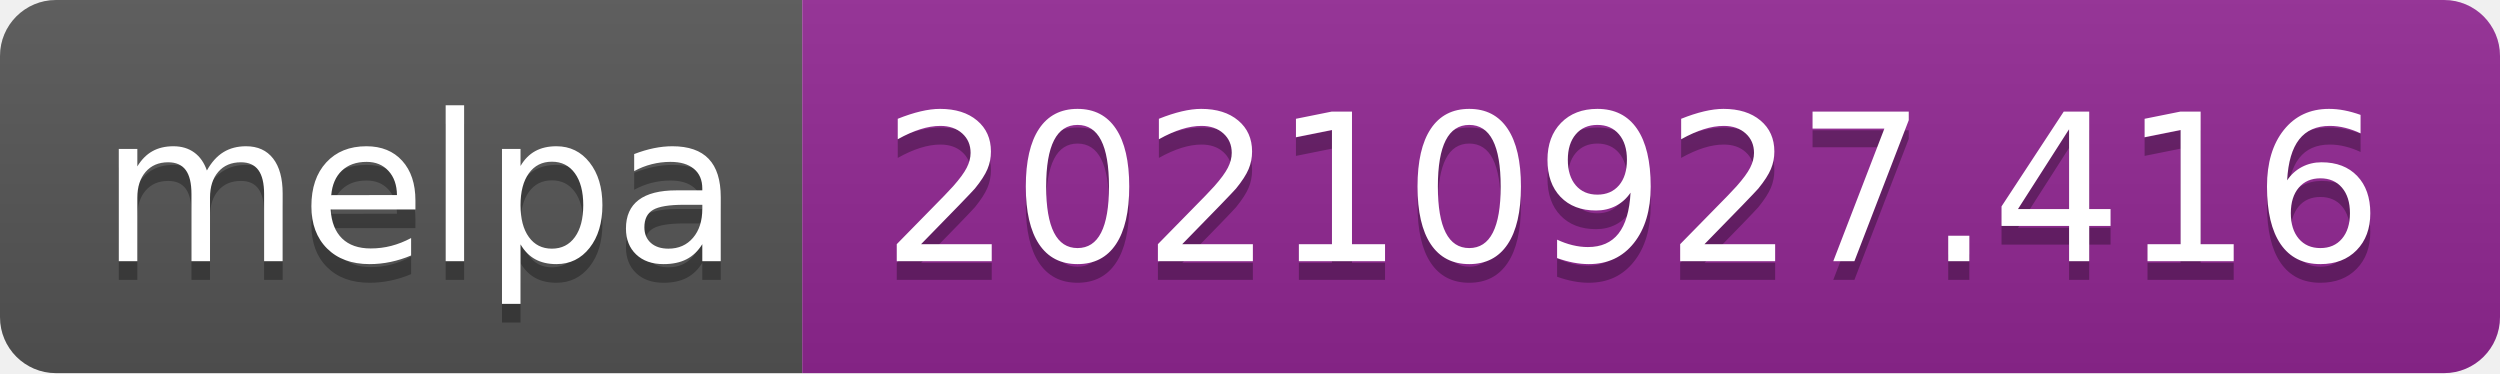
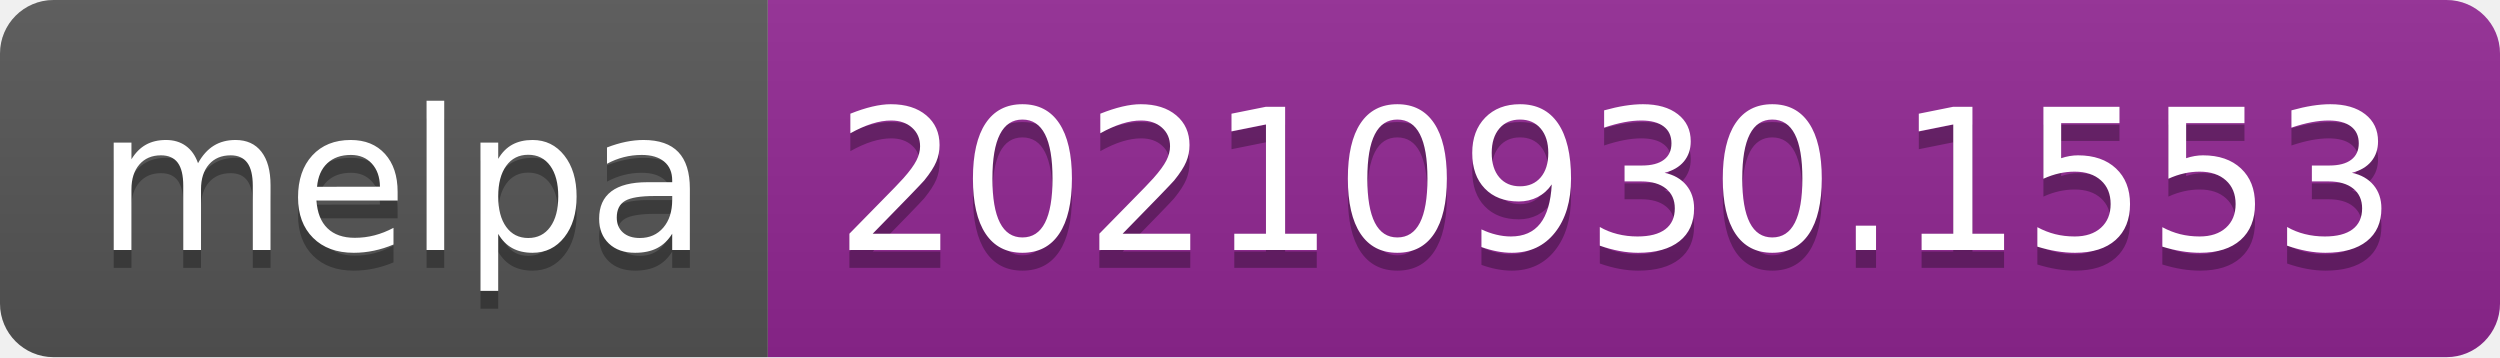
- <svg xmlns="http://www.w3.org/2000/svg" width="134" height="20" role="img" aria-label="melpa: 20210927.416">
+ <svg xmlns="http://www.w3.org/2000/svg" width="140" height="20" role="img" aria-label="melpa: 20210930.1553">
  <linearGradient id="s" x2="0" y2="100%">
    <stop offset="0" stop-color="#bbb" stop-opacity=".1" />
    <stop offset="1" stop-opacity=".1" />
  </linearGradient>
  <clipPath id="r">
-     <rect width="134" height="20" rx="3" fill="#fff" />
+     <rect width="140" height="20" rx="3" fill="#fff" />
  </clipPath>
  <g clip-path="url(#r)">
    <rect width="43" height="20" fill="#555" />
-     <rect x="43" width="91" height="20" fill="#922793" />
-     <rect width="134" height="20" fill="url(#s)" />
+     <rect x="43" width="97" height="20" fill="#922793" />
+     <rect width="140" height="20" fill="url(#s)" />
  </g>
  <g fill="#fff" text-anchor="middle" font-family="Verdana,Geneva,DejaVu Sans,sans-serif" text-rendering="geometricPrecision" font-size="110">
    <text aria-hidden="true" x="225" y="150" fill="#010101" fill-opacity=".3" transform="scale(.1)" textLength="330">melpa</text>
    <text x="225" y="140" transform="scale(.1)" fill="#fff" textLength="330">melpa</text>
-     <text aria-hidden="true" x="875" y="150" fill="#010101" fill-opacity=".3" transform="scale(.1)" textLength="810">20210927.416</text>
-     <text x="875" y="140" transform="scale(.1)" fill="#fff" textLength="810">20210927.416</text>
+     <text aria-hidden="true" x="905" y="150" fill="#010101" fill-opacity=".3" transform="scale(.1)" textLength="870">20210930.1553</text>
+     <text x="905" y="140" transform="scale(.1)" fill="#fff" textLength="870">20210930.1553</text>
  </g>
</svg>
